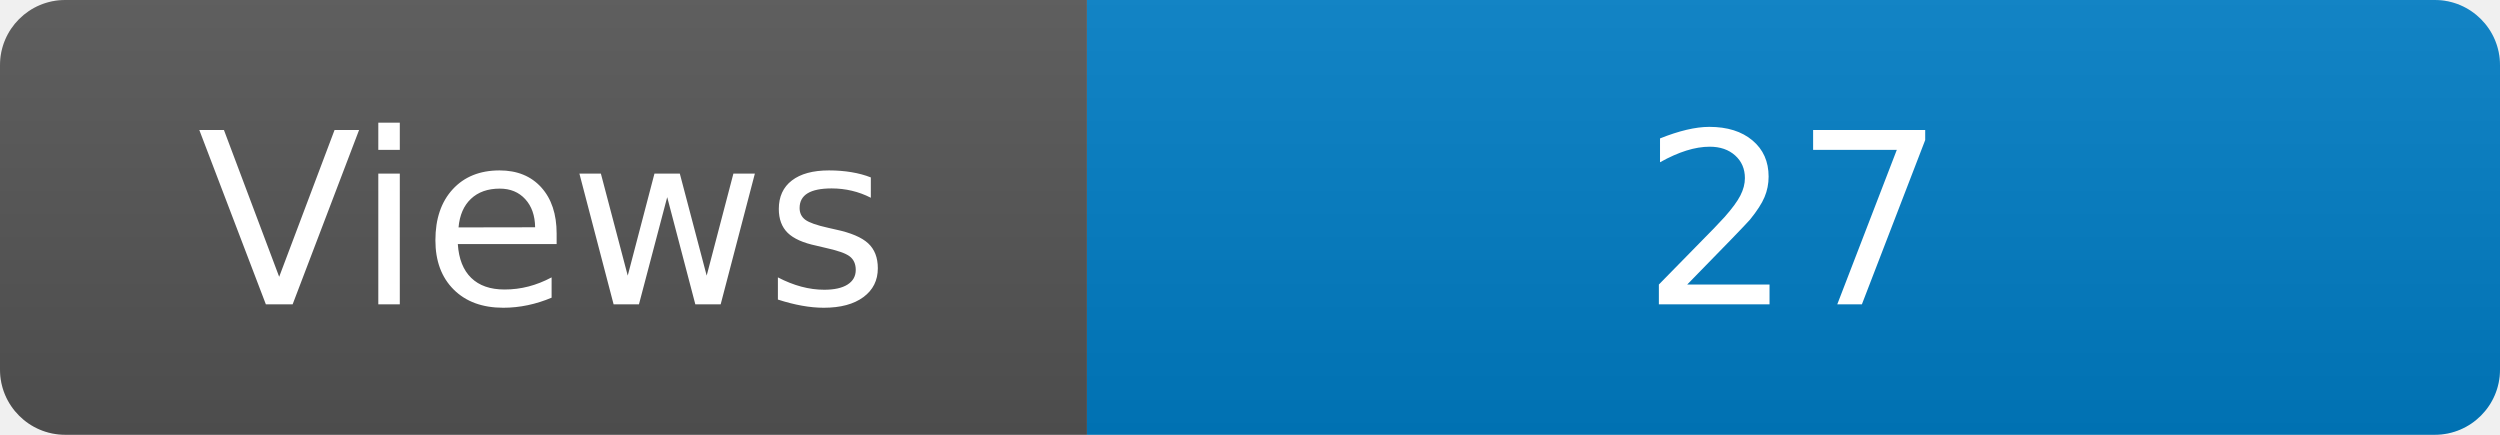
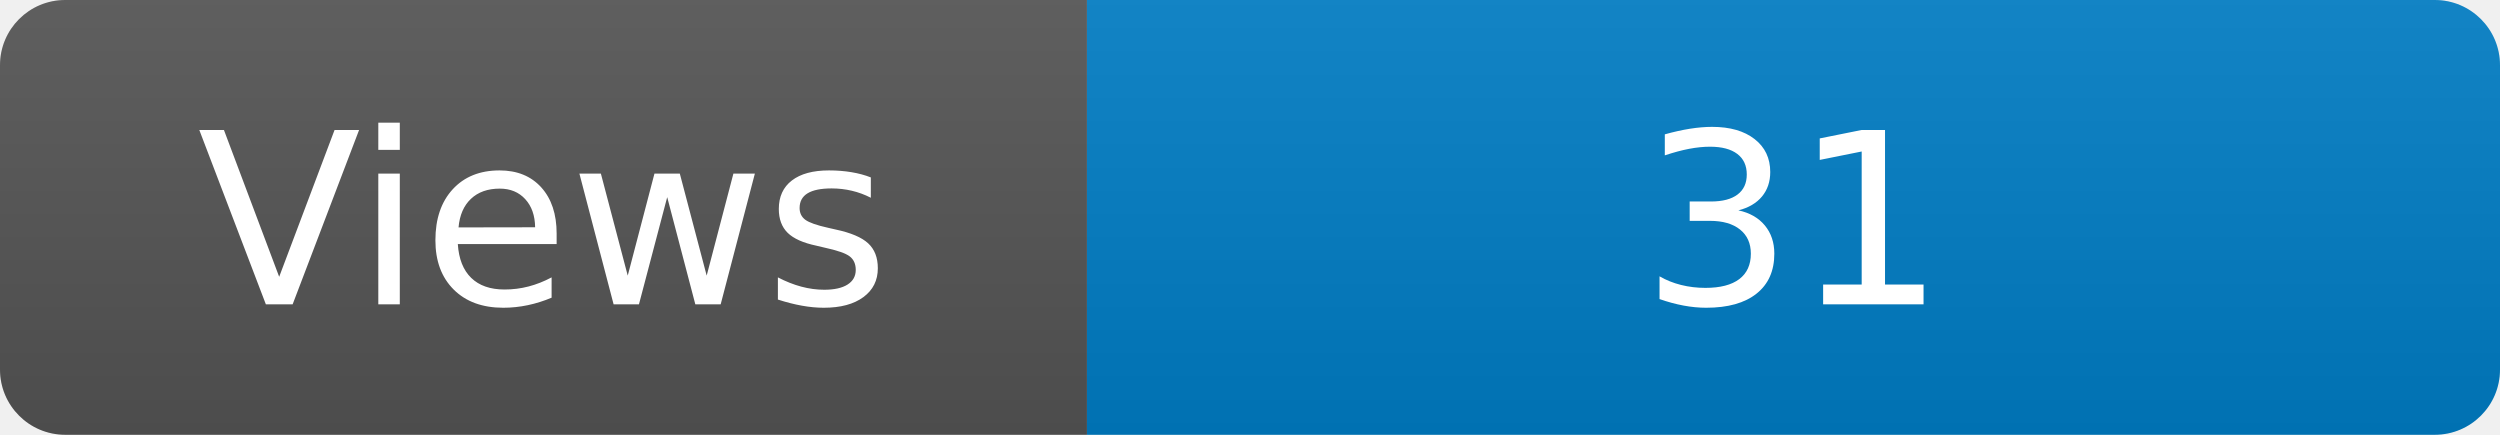
<svg xmlns="http://www.w3.org/2000/svg" width="115" height="20" role="img" aria-label="Maintained?: yes">
  <linearGradient id="s" x2="0" y2="100%">
    <stop offset="0" stop-color="#bbb" stop-opacity=".1" />
    <stop offset="1" stop-opacity=".1" />
  </linearGradient>
  <clipPath id="r">
    <rect width="115" height="20" rx="3" fill="#fff" />
  </clipPath>
  <g clip-path="url(#r)">
    <rect width="50" height="20" fill="#555" />
    <rect x="50" width="160" height="20" fill="#007ec6" />
    <rect width="115" height="20" fill="url(#s)" />
  </g>
  <g fill="#fff" text-anchor="middle" font-family="Verdana,Geneva,DejaVu Sans,sans-serif" font-size="110">
    <text x="250" y="140" transform="scale(.1)" fill="#fff">Views</text>
-     <text x="825" y="140" transform="scale(.1)" fill="#fff">27</text>
+     <text x="825" y="140" transform="scale(.1)" fill="#fff">31</text>
  </g>
</svg>
